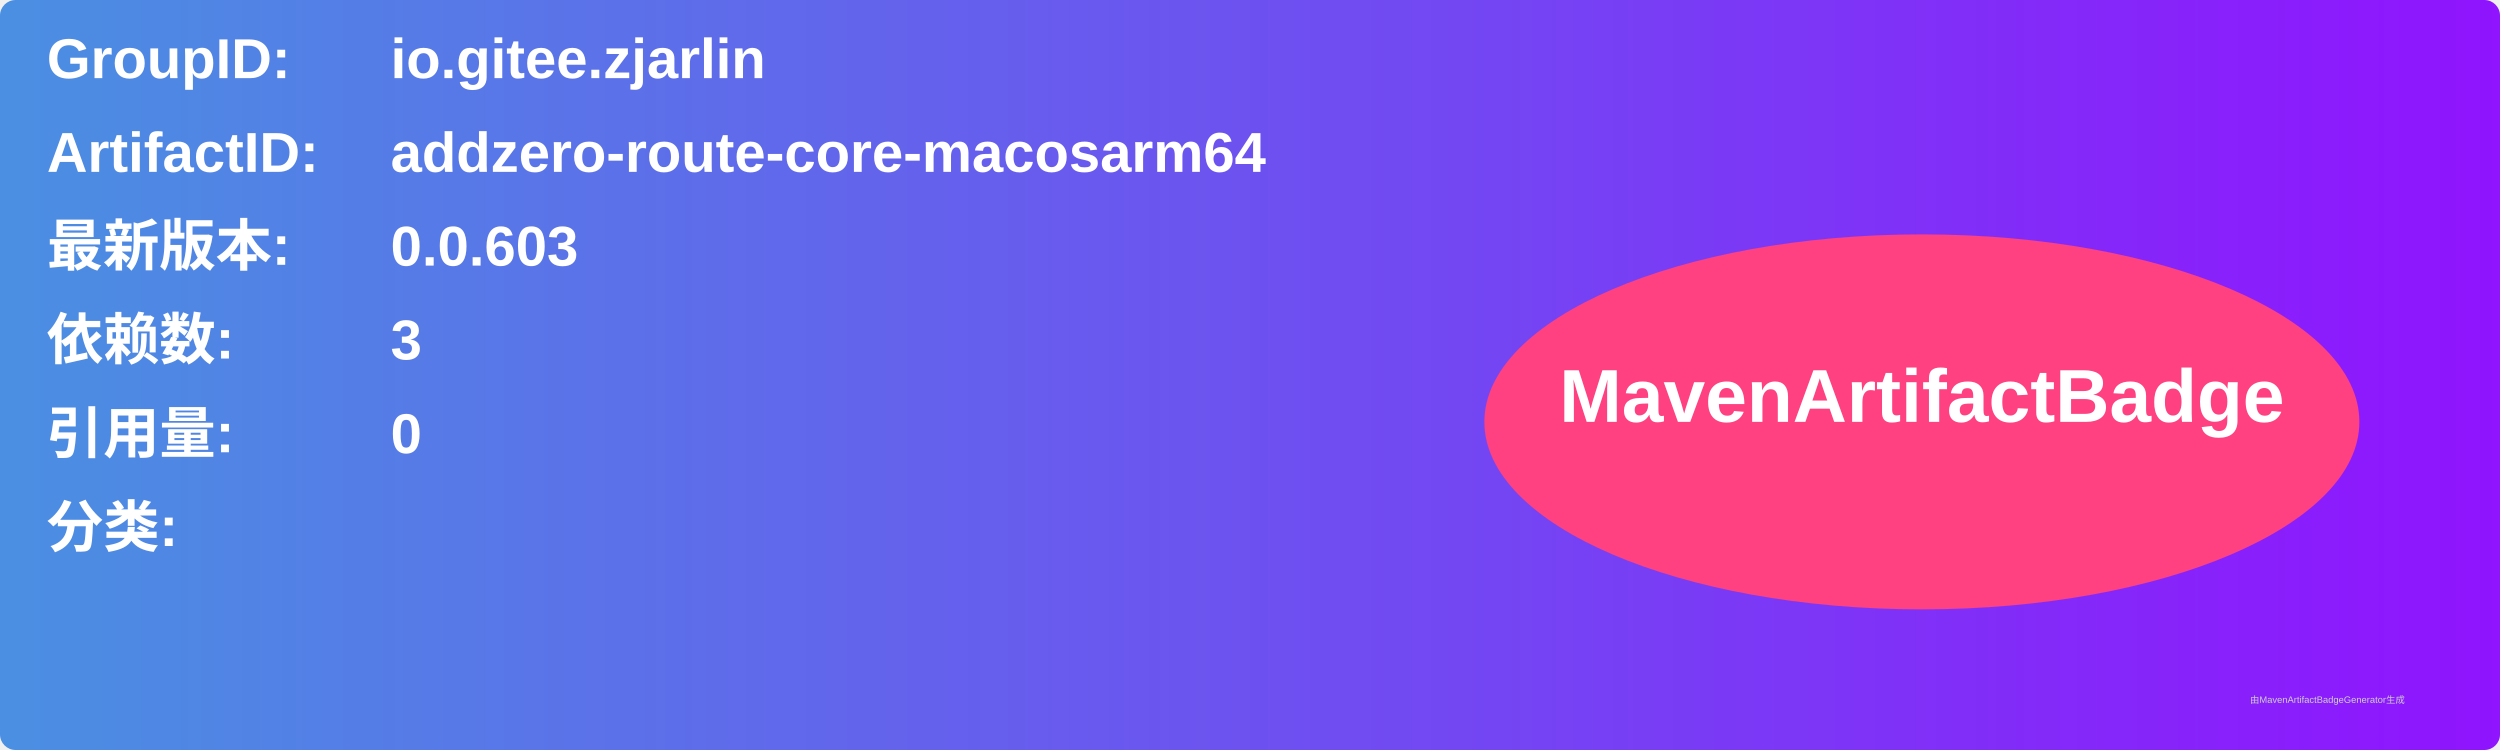
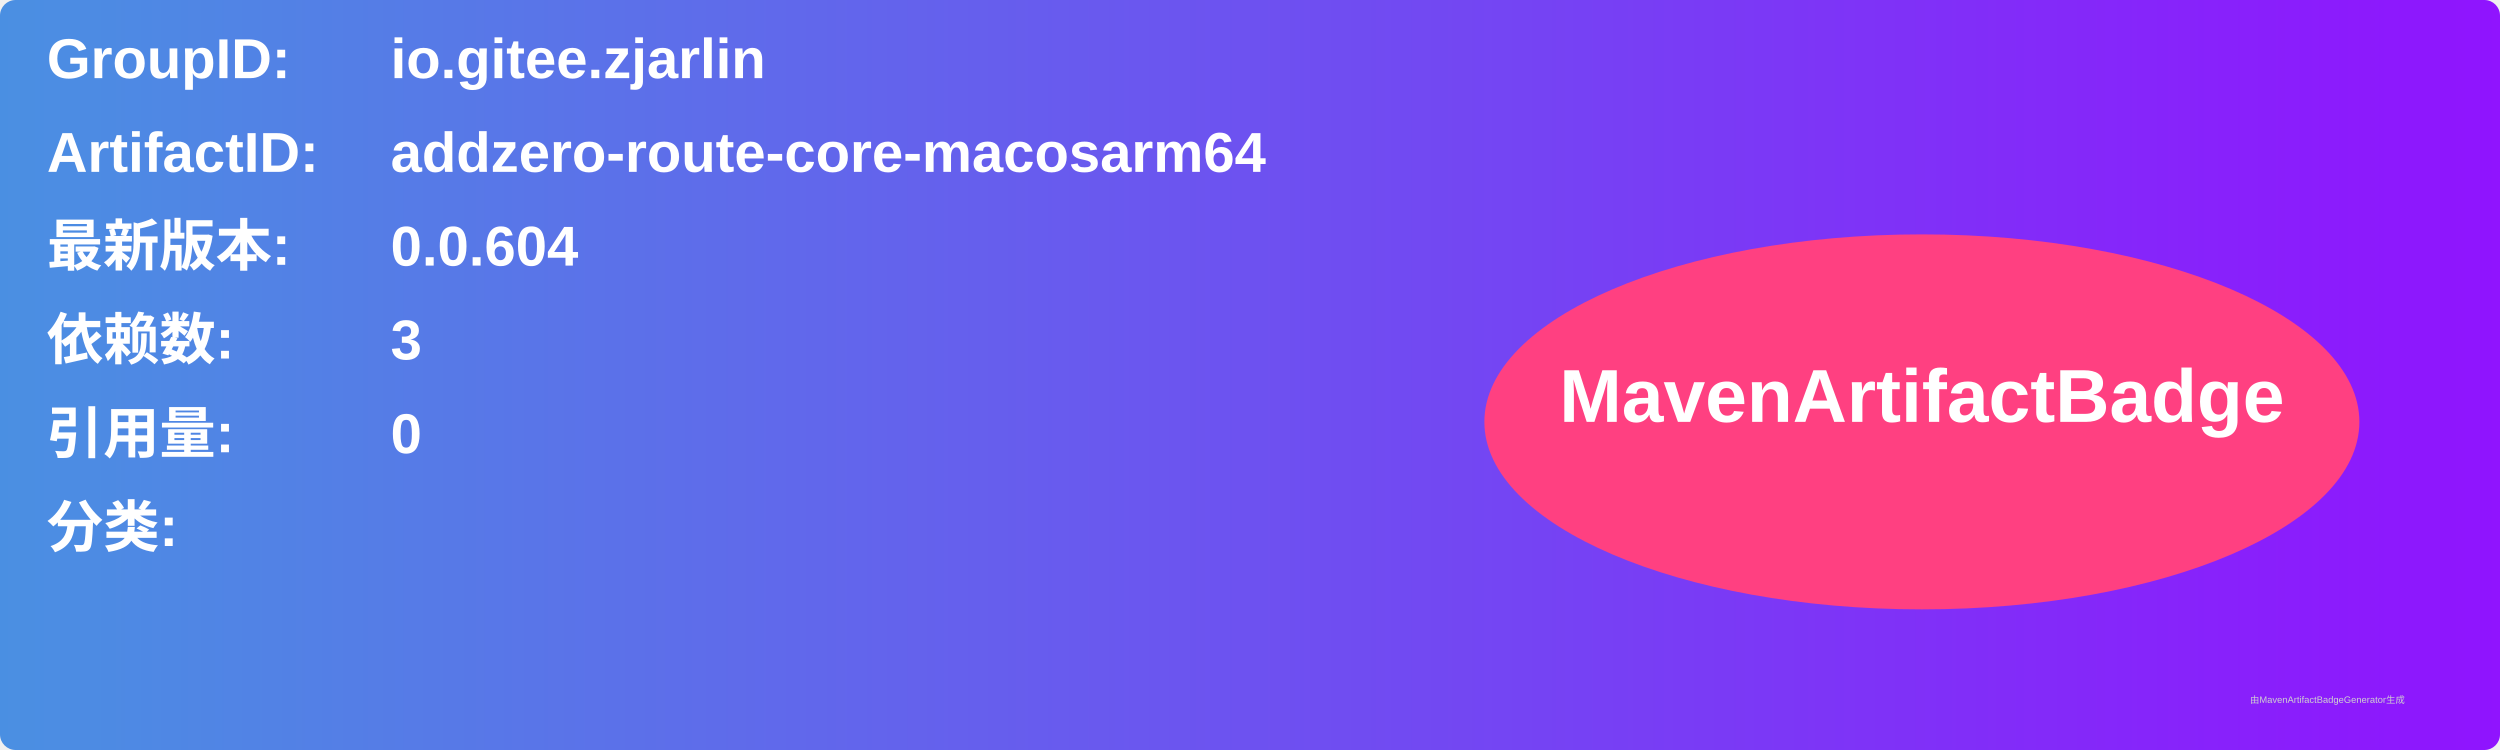
<svg xmlns="http://www.w3.org/2000/svg" width="800" height="240" viewBox="0 0 800 240">
  <linearGradient id="grad" x1="0%" y1="0%" x2="100%" y2="0%">
    <stop offset="0%" stop-color="#4a90e2" />
    <stop offset="100%" stop-color="#9013fe" />
  </linearGradient>
  <rect width="100%" height="100%" rx="5" ry="5" fill="url(#grad)" />
  <g transform="translate(15, 15)">
    <text x="0" y="10" font-family="Arial" font-size="18" fill="white" font-weight="bold" width="260">GroupID:</text>
    <text x="110" y="10" font-family="Arial" font-size="18" fill="white" font-weight="bold" width="460">io.gitee.zjarlin</text>
    <text x="0" y="40" font-family="Arial" font-size="18" fill="white" font-weight="bold" width="260">ArtifactID:</text>
    <text x="110" y="40" font-family="Arial" font-size="18" fill="white" font-weight="bold" width="460">addzero-route-core-macosarm64</text>
    <text x="0" y="70" font-family="Arial" font-size="18" fill="white" font-weight="bold">最新版本:</text>
    <text x="110" y="70" font-family="Arial" font-size="18" fill="white" font-weight="bold">
-       <tspan font-weight="bold">0.0.603</tspan>
+       <tspan font-weight="bold">0.0.604</tspan>
    </text>
    <text x="0" y="100" font-family="Arial" font-size="18" fill="white" font-weight="bold">依赖数: </text>
    <text x="110" y="100" font-family="Arial" font-size="18" fill="white">
      <tspan font-weight="bold">3</tspan>
    </text>
    <text x="0" y="130" font-family="Arial" font-size="18" fill="white" font-weight="bold">引用量: </text>
    <text x="110" y="130" font-family="Arial" font-size="18" fill="white">
      <tspan font-weight="bold">0</tspan>
    </text>
    <text x="0" y="160" font-family="Arial" font-size="18" fill="white" font-weight="bold">分类:</text>
    <text x="10" y="190" font-family="Arial" font-size="10" fill="white">
      <tspan font-weight="bold" />
    </text>
    <ellipse cx="600" cy="120" rx="140" ry="60" fill="#ff4081" />
    <text x="600" y="120" text-anchor="middle" font-family="Arial" font-size="24" fill="white" font-weight="bold">MavenArtifactBadge</text>
  </g>
  <text x="720" y="225" font-family="Arial" font-size="3" fill="#d0d0d0">由MavenArtifactBadgeGenerator生成</text>
</svg>
